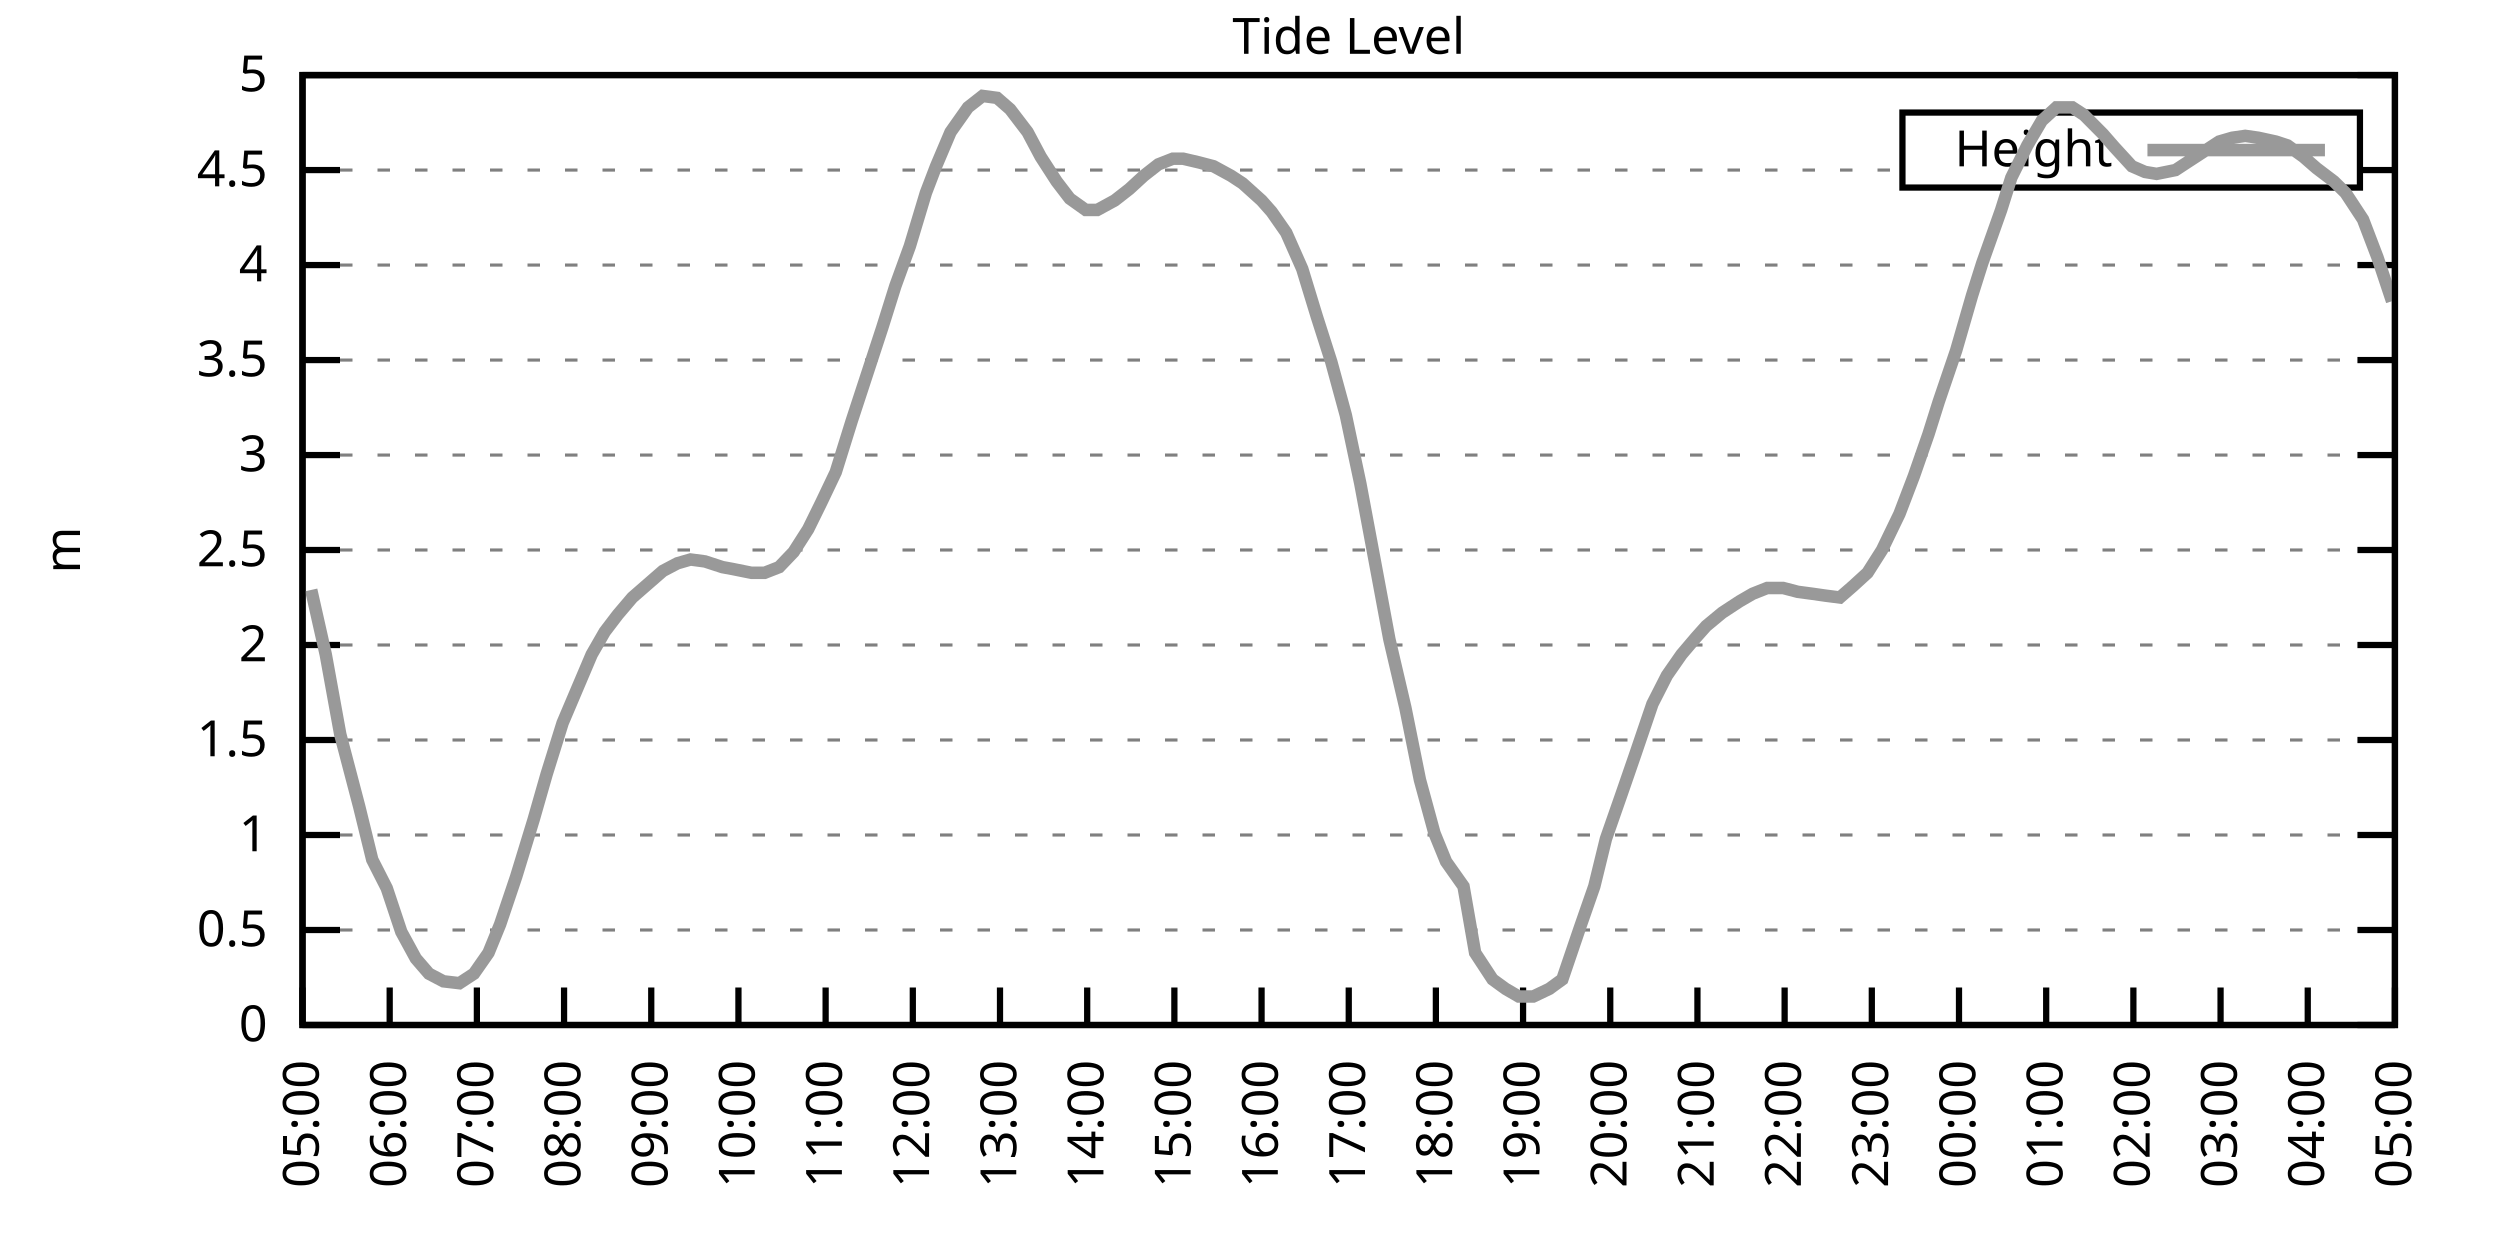
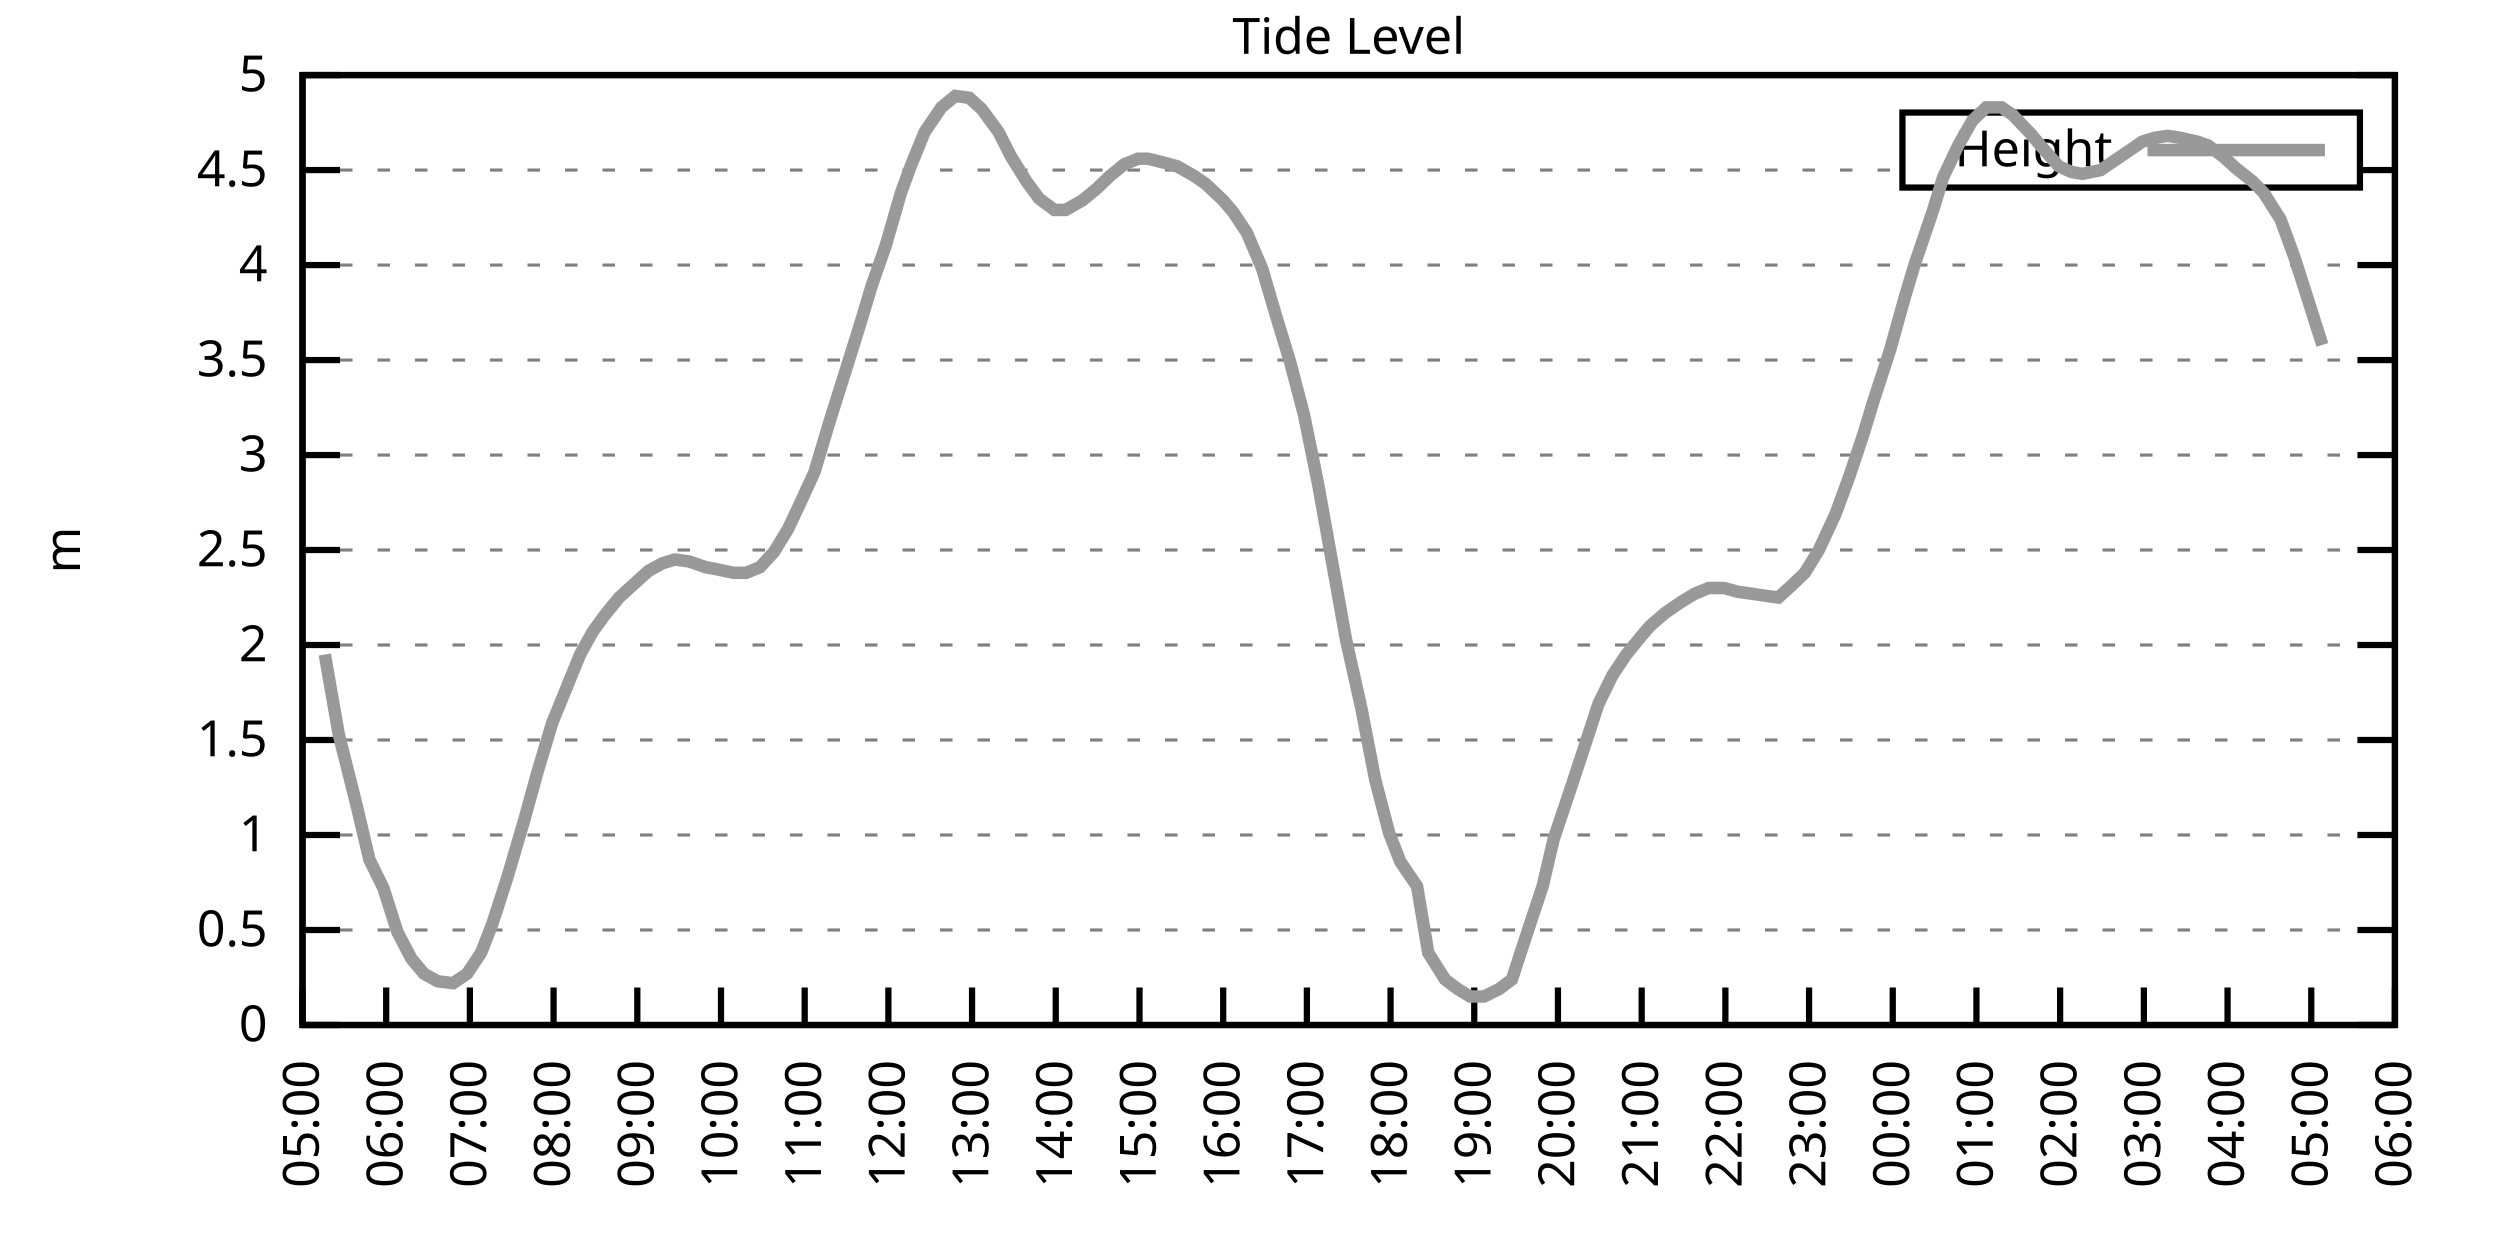
<svg xmlns="http://www.w3.org/2000/svg" xmlns:xlink="http://www.w3.org/1999/xlink" width="400" height="200" viewBox="0 0 400 200">
  <g id="gnuplot_canvas">
    <rect x="0" y="0" width="400" height="200" fill="none" />
    <defs>
      <circle id="gpDot" r="0.5" stroke-width="0.5" stroke="currentColor" />
      <path id="gpPt0" stroke-width="0.333" stroke="currentColor" d="M-1,0 h2 M0,-1 v2" />
      <path id="gpPt1" stroke-width="0.333" stroke="currentColor" d="M-1,-1 L1,1 M1,-1 L-1,1" />
      <path id="gpPt2" stroke-width="0.333" stroke="currentColor" d="M-1,0 L1,0 M0,-1 L0,1 M-1,-1 L1,1 M-1,1 L1,-1" />
      <rect id="gpPt3" stroke-width="0.333" stroke="currentColor" x="-1" y="-1" width="2" height="2" />
      <rect id="gpPt4" stroke-width="0.333" stroke="currentColor" fill="currentColor" x="-1" y="-1" width="2" height="2" />
      <circle id="gpPt5" stroke-width="0.333" stroke="currentColor" cx="0" cy="0" r="1" />
      <use xlink:href="#gpPt5" id="gpPt6" fill="currentColor" stroke="none" />
      <path id="gpPt7" stroke-width="0.333" stroke="currentColor" d="M0,-1.33 L-1.33,0.67 L1.33,0.67 z" />
      <use xlink:href="#gpPt7" id="gpPt8" fill="currentColor" stroke="none" />
      <use xlink:href="#gpPt7" id="gpPt9" stroke="currentColor" transform="rotate(180)" />
      <use xlink:href="#gpPt9" id="gpPt10" fill="currentColor" stroke="none" />
      <use xlink:href="#gpPt3" id="gpPt11" stroke="currentColor" transform="rotate(45)" />
      <use xlink:href="#gpPt11" id="gpPt12" fill="currentColor" stroke="none" />
      <path id="gpPt13" stroke-width="0.333" stroke="currentColor" d="M0,1.330 L1.265,0.411 L0.782,-1.067 L-0.782,-1.076 L-1.265,0.411 z" />
      <use xlink:href="#gpPt13" id="gpPt14" fill="currentColor" stroke="none" />
      <filter id="textbox" filterUnits="objectBoundingBox" x="0" y="0" height="1" width="1">
        <feFlood flood-color="white" flood-opacity="1" result="bgnd" />
        <feComposite in="SourceGraphic" in2="bgnd" operator="atop" />
      </filter>
      <filter id="greybox" filterUnits="objectBoundingBox" x="0" y="0" height="1" width="1">
        <feFlood flood-color="lightgrey" flood-opacity="1" result="grey" />
        <feComposite in="SourceGraphic" in2="grey" operator="atop" />
      </filter>
    </defs>
    <g fill="none" color="white" stroke="currentColor" stroke-width="1.00" stroke-linecap="butt" stroke-linejoin="miter">
</g>
    <g fill="none" color="black" stroke="currentColor" stroke-width="1.00" stroke-linecap="butt" stroke-linejoin="miter">
      <g stroke="none" shape-rendering="crispEdges">
        <polygon fill="rgb(255, 255, 255)" points="48.40,164.00 383.18,164.00 383.18,12.02 48.40,12.02 " />
      </g>
    </g>
    <g fill="none" color="black" stroke="currentColor" stroke-width="1.00" stroke-linecap="butt" stroke-linejoin="miter">
</g>
    <g fill="none" color="black" stroke="black" stroke-width="0.50" stroke-linecap="butt" stroke-linejoin="miter">
</g>
    <g fill="none" color="gray" stroke="currentColor" stroke-width="0.50" stroke-linecap="butt" stroke-linejoin="miter">
      <path stroke="gray" stroke-dasharray="2,4" class="gridline" d="M48.40,164.00 L383.19,164.00  " />
    </g>
    <g fill="none" color="gray" stroke="gray" stroke-width="1.00" stroke-linecap="butt" stroke-linejoin="miter">
</g>
    <g fill="none" color="black" stroke="currentColor" stroke-width="1.00" stroke-linecap="butt" stroke-linejoin="miter">
      <path stroke="black" d="M48.40,164.00 L54.40,164.00 M383.19,164.00 L377.19,164.00  " />
      <g transform="translate(42.80,166.60)" stroke="none" fill="black" font-family="Sans" font-size="8.00" text-anchor="end">
        <text>
          <tspan font-family="Sans"> 0</tspan>
        </text>
      </g>
    </g>
    <g fill="none" color="black" stroke="currentColor" stroke-width="1.00" stroke-linecap="butt" stroke-linejoin="miter">
</g>
    <g fill="none" color="black" stroke="black" stroke-width="0.50" stroke-linecap="butt" stroke-linejoin="miter">
</g>
    <g fill="none" color="gray" stroke="currentColor" stroke-width="0.50" stroke-linecap="butt" stroke-linejoin="miter">
      <path stroke="gray" stroke-dasharray="2,4" class="gridline" d="M48.40,148.80 L383.19,148.80  " />
    </g>
    <g fill="none" color="gray" stroke="gray" stroke-width="1.00" stroke-linecap="butt" stroke-linejoin="miter">
</g>
    <g fill="none" color="black" stroke="currentColor" stroke-width="1.00" stroke-linecap="butt" stroke-linejoin="miter">
      <path stroke="black" d="M48.40,148.80 L54.40,148.80 M383.19,148.80 L377.19,148.80  " />
      <g transform="translate(42.80,151.40)" stroke="none" fill="black" font-family="Sans" font-size="8.00" text-anchor="end">
        <text>
          <tspan font-family="Sans"> 0.5</tspan>
        </text>
      </g>
    </g>
    <g fill="none" color="black" stroke="currentColor" stroke-width="1.00" stroke-linecap="butt" stroke-linejoin="miter">
</g>
    <g fill="none" color="black" stroke="black" stroke-width="0.50" stroke-linecap="butt" stroke-linejoin="miter">
</g>
    <g fill="none" color="gray" stroke="currentColor" stroke-width="0.50" stroke-linecap="butt" stroke-linejoin="miter">
      <path stroke="gray" stroke-dasharray="2,4" class="gridline" d="M48.40,133.60 L383.19,133.60  " />
    </g>
    <g fill="none" color="gray" stroke="gray" stroke-width="1.00" stroke-linecap="butt" stroke-linejoin="miter">
</g>
    <g fill="none" color="black" stroke="currentColor" stroke-width="1.00" stroke-linecap="butt" stroke-linejoin="miter">
      <path stroke="black" d="M48.40,133.60 L54.40,133.60 M383.19,133.60 L377.19,133.60  " />
      <g transform="translate(42.80,136.20)" stroke="none" fill="black" font-family="Sans" font-size="8.00" text-anchor="end">
        <text>
          <tspan font-family="Sans"> 1</tspan>
        </text>
      </g>
    </g>
    <g fill="none" color="black" stroke="currentColor" stroke-width="1.00" stroke-linecap="butt" stroke-linejoin="miter">
</g>
    <g fill="none" color="black" stroke="black" stroke-width="0.50" stroke-linecap="butt" stroke-linejoin="miter">
</g>
    <g fill="none" color="gray" stroke="currentColor" stroke-width="0.50" stroke-linecap="butt" stroke-linejoin="miter">
      <path stroke="gray" stroke-dasharray="2,4" class="gridline" d="M48.40,118.40 L383.19,118.40  " />
    </g>
    <g fill="none" color="gray" stroke="gray" stroke-width="1.00" stroke-linecap="butt" stroke-linejoin="miter">
</g>
    <g fill="none" color="black" stroke="currentColor" stroke-width="1.00" stroke-linecap="butt" stroke-linejoin="miter">
      <path stroke="black" d="M48.40,118.40 L54.40,118.40 M383.19,118.40 L377.19,118.40  " />
      <g transform="translate(42.80,121.00)" stroke="none" fill="black" font-family="Sans" font-size="8.00" text-anchor="end">
        <text>
          <tspan font-family="Sans"> 1.5</tspan>
        </text>
      </g>
    </g>
    <g fill="none" color="black" stroke="currentColor" stroke-width="1.00" stroke-linecap="butt" stroke-linejoin="miter">
</g>
    <g fill="none" color="black" stroke="black" stroke-width="0.50" stroke-linecap="butt" stroke-linejoin="miter">
</g>
    <g fill="none" color="gray" stroke="currentColor" stroke-width="0.50" stroke-linecap="butt" stroke-linejoin="miter">
      <path stroke="gray" stroke-dasharray="2,4" class="gridline" d="M48.40,103.20 L383.19,103.20  " />
    </g>
    <g fill="none" color="gray" stroke="gray" stroke-width="1.00" stroke-linecap="butt" stroke-linejoin="miter">
</g>
    <g fill="none" color="black" stroke="currentColor" stroke-width="1.00" stroke-linecap="butt" stroke-linejoin="miter">
      <path stroke="black" d="M48.40,103.20 L54.40,103.20 M383.19,103.20 L377.19,103.20  " />
      <g transform="translate(42.80,105.80)" stroke="none" fill="black" font-family="Sans" font-size="8.00" text-anchor="end">
        <text>
          <tspan font-family="Sans"> 2</tspan>
        </text>
      </g>
    </g>
    <g fill="none" color="black" stroke="currentColor" stroke-width="1.00" stroke-linecap="butt" stroke-linejoin="miter">
</g>
    <g fill="none" color="black" stroke="black" stroke-width="0.50" stroke-linecap="butt" stroke-linejoin="miter">
</g>
    <g fill="none" color="gray" stroke="currentColor" stroke-width="0.50" stroke-linecap="butt" stroke-linejoin="miter">
      <path stroke="gray" stroke-dasharray="2,4" class="gridline" d="M48.40,88.00 L383.19,88.00  " />
    </g>
    <g fill="none" color="gray" stroke="gray" stroke-width="1.00" stroke-linecap="butt" stroke-linejoin="miter">
</g>
    <g fill="none" color="black" stroke="currentColor" stroke-width="1.00" stroke-linecap="butt" stroke-linejoin="miter">
      <path stroke="black" d="M48.40,88.00 L54.40,88.00 M383.19,88.00 L377.19,88.00  " />
      <g transform="translate(42.80,90.60)" stroke="none" fill="black" font-family="Sans" font-size="8.00" text-anchor="end">
        <text>
          <tspan font-family="Sans"> 2.5</tspan>
        </text>
      </g>
    </g>
    <g fill="none" color="black" stroke="currentColor" stroke-width="1.00" stroke-linecap="butt" stroke-linejoin="miter">
</g>
    <g fill="none" color="black" stroke="black" stroke-width="0.50" stroke-linecap="butt" stroke-linejoin="miter">
</g>
    <g fill="none" color="gray" stroke="currentColor" stroke-width="0.50" stroke-linecap="butt" stroke-linejoin="miter">
      <path stroke="gray" stroke-dasharray="2,4" class="gridline" d="M48.40,72.81 L383.19,72.81  " />
    </g>
    <g fill="none" color="gray" stroke="gray" stroke-width="1.00" stroke-linecap="butt" stroke-linejoin="miter">
</g>
    <g fill="none" color="black" stroke="currentColor" stroke-width="1.00" stroke-linecap="butt" stroke-linejoin="miter">
      <path stroke="black" d="M48.40,72.81 L54.40,72.81 M383.19,72.81 L377.19,72.81  " />
      <g transform="translate(42.80,75.41)" stroke="none" fill="black" font-family="Sans" font-size="8.00" text-anchor="end">
        <text>
          <tspan font-family="Sans"> 3</tspan>
        </text>
      </g>
    </g>
    <g fill="none" color="black" stroke="currentColor" stroke-width="1.00" stroke-linecap="butt" stroke-linejoin="miter">
</g>
    <g fill="none" color="black" stroke="black" stroke-width="0.50" stroke-linecap="butt" stroke-linejoin="miter">
</g>
    <g fill="none" color="gray" stroke="currentColor" stroke-width="0.50" stroke-linecap="butt" stroke-linejoin="miter">
      <path stroke="gray" stroke-dasharray="2,4" class="gridline" d="M48.40,57.61 L383.19,57.61  " />
    </g>
    <g fill="none" color="gray" stroke="gray" stroke-width="1.00" stroke-linecap="butt" stroke-linejoin="miter">
</g>
    <g fill="none" color="black" stroke="currentColor" stroke-width="1.00" stroke-linecap="butt" stroke-linejoin="miter">
      <path stroke="black" d="M48.40,57.61 L54.40,57.61 M383.19,57.61 L377.19,57.61  " />
      <g transform="translate(42.80,60.21)" stroke="none" fill="black" font-family="Sans" font-size="8.00" text-anchor="end">
        <text>
          <tspan font-family="Sans"> 3.5</tspan>
        </text>
      </g>
    </g>
    <g fill="none" color="black" stroke="currentColor" stroke-width="1.00" stroke-linecap="butt" stroke-linejoin="miter">
</g>
    <g fill="none" color="black" stroke="black" stroke-width="0.50" stroke-linecap="butt" stroke-linejoin="miter">
</g>
    <g fill="none" color="gray" stroke="currentColor" stroke-width="0.50" stroke-linecap="butt" stroke-linejoin="miter">
      <path stroke="gray" stroke-dasharray="2,4" class="gridline" d="M48.40,42.41 L383.19,42.41  " />
    </g>
    <g fill="none" color="gray" stroke="gray" stroke-width="1.00" stroke-linecap="butt" stroke-linejoin="miter">
</g>
    <g fill="none" color="black" stroke="currentColor" stroke-width="1.00" stroke-linecap="butt" stroke-linejoin="miter">
      <path stroke="black" d="M48.40,42.41 L54.40,42.41 M383.19,42.41 L377.19,42.41  " />
      <g transform="translate(42.80,45.01)" stroke="none" fill="black" font-family="Sans" font-size="8.00" text-anchor="end">
        <text>
          <tspan font-family="Sans"> 4</tspan>
        </text>
      </g>
    </g>
    <g fill="none" color="black" stroke="currentColor" stroke-width="1.00" stroke-linecap="butt" stroke-linejoin="miter">
</g>
    <g fill="none" color="black" stroke="black" stroke-width="0.50" stroke-linecap="butt" stroke-linejoin="miter">
</g>
    <g fill="none" color="gray" stroke="currentColor" stroke-width="0.50" stroke-linecap="butt" stroke-linejoin="miter">
      <path stroke="gray" stroke-dasharray="2,4" class="gridline" d="M48.40,27.21 L304.39,27.21 M377.59,27.21 L383.19,27.21  " />
    </g>
    <g fill="none" color="gray" stroke="gray" stroke-width="1.00" stroke-linecap="butt" stroke-linejoin="miter">
</g>
    <g fill="none" color="black" stroke="currentColor" stroke-width="1.00" stroke-linecap="butt" stroke-linejoin="miter">
      <path stroke="black" d="M48.40,27.21 L54.40,27.21 M383.19,27.21 L377.19,27.21  " />
      <g transform="translate(42.80,29.81)" stroke="none" fill="black" font-family="Sans" font-size="8.00" text-anchor="end">
        <text>
          <tspan font-family="Sans"> 4.5</tspan>
        </text>
      </g>
    </g>
    <g fill="none" color="black" stroke="currentColor" stroke-width="1.00" stroke-linecap="butt" stroke-linejoin="miter">
</g>
    <g fill="none" color="black" stroke="black" stroke-width="0.50" stroke-linecap="butt" stroke-linejoin="miter">
</g>
    <g fill="none" color="gray" stroke="currentColor" stroke-width="0.50" stroke-linecap="butt" stroke-linejoin="miter">
      <path stroke="gray" stroke-dasharray="2,4" class="gridline" d="M48.40,12.01 L383.19,12.01  " />
    </g>
    <g fill="none" color="gray" stroke="gray" stroke-width="1.00" stroke-linecap="butt" stroke-linejoin="miter">
</g>
    <g fill="none" color="black" stroke="currentColor" stroke-width="1.00" stroke-linecap="butt" stroke-linejoin="miter">
      <path stroke="black" d="M48.40,12.01 L54.40,12.01 M383.19,12.01 L377.19,12.01  " />
      <g transform="translate(42.80,14.61)" stroke="none" fill="black" font-family="Sans" font-size="8.00" text-anchor="end">
        <text>
          <tspan font-family="Sans"> 5</tspan>
        </text>
      </g>
    </g>
    <g fill="none" color="black" stroke="currentColor" stroke-width="1.00" stroke-linecap="butt" stroke-linejoin="miter">
      <path stroke="black" d="M48.40,164.00 L48.40,158.00  " />
      <g transform="translate(51.00,169.60) rotate(270.00)" stroke="none" fill="black" font-family="Sans" font-size="8.00" text-anchor="end">
        <text>
          <tspan font-family="Sans">05:00</tspan>
        </text>
      </g>
    </g>
    <g fill="none" color="black" stroke="currentColor" stroke-width="1.00" stroke-linecap="butt" stroke-linejoin="miter">
-       <path stroke="black" d="M62.35,164.00 L62.35,158.00  " />
-       <g transform="translate(64.95,169.60) rotate(270.00)" stroke="none" fill="black" font-family="Sans" font-size="8.00" text-anchor="end">
+       <path stroke="black" d="M61.79,164.00 L61.79,158.00  " />
+       <g transform="translate(64.39,169.60) rotate(270.00)" stroke="none" fill="black" font-family="Sans" font-size="8.00" text-anchor="end">
        <text>
          <tspan font-family="Sans">06:00</tspan>
        </text>
      </g>
    </g>
    <g fill="none" color="black" stroke="currentColor" stroke-width="1.00" stroke-linecap="butt" stroke-linejoin="miter">
-       <path stroke="black" d="M76.30,164.00 L76.30,158.00  " />
-       <g transform="translate(78.90,169.60) rotate(270.00)" stroke="none" fill="black" font-family="Sans" font-size="8.00" text-anchor="end">
+       <path stroke="black" d="M75.18,164.00 L75.18,158.00  " />
+       <g transform="translate(77.78,169.60) rotate(270.00)" stroke="none" fill="black" font-family="Sans" font-size="8.00" text-anchor="end">
        <text>
          <tspan font-family="Sans">07:00</tspan>
        </text>
      </g>
    </g>
    <g fill="none" color="black" stroke="currentColor" stroke-width="1.00" stroke-linecap="butt" stroke-linejoin="miter">
-       <path stroke="black" d="M90.25,164.00 L90.25,158.00  " />
-       <g transform="translate(92.85,169.60) rotate(270.00)" stroke="none" fill="black" font-family="Sans" font-size="8.00" text-anchor="end">
+       <path stroke="black" d="M88.57,164.00 L88.57,158.00  " />
+       <g transform="translate(91.17,169.60) rotate(270.00)" stroke="none" fill="black" font-family="Sans" font-size="8.00" text-anchor="end">
        <text>
          <tspan font-family="Sans">08:00</tspan>
        </text>
      </g>
    </g>
    <g fill="none" color="black" stroke="currentColor" stroke-width="1.00" stroke-linecap="butt" stroke-linejoin="miter">
-       <path stroke="black" d="M104.20,164.00 L104.20,158.00  " />
-       <g transform="translate(106.80,169.60) rotate(270.00)" stroke="none" fill="black" font-family="Sans" font-size="8.00" text-anchor="end">
+       <path stroke="black" d="M101.97,164.00 L101.97,158.00  " />
+       <g transform="translate(104.57,169.60) rotate(270.00)" stroke="none" fill="black" font-family="Sans" font-size="8.00" text-anchor="end">
        <text>
          <tspan font-family="Sans">09:00</tspan>
        </text>
      </g>
    </g>
    <g fill="none" color="black" stroke="currentColor" stroke-width="1.00" stroke-linecap="butt" stroke-linejoin="miter">
-       <path stroke="black" d="M118.15,164.00 L118.15,158.00  " />
-       <g transform="translate(120.75,169.60) rotate(270.00)" stroke="none" fill="black" font-family="Sans" font-size="8.00" text-anchor="end">
+       <path stroke="black" d="M115.36,164.00 L115.36,158.00  " />
+       <g transform="translate(117.96,169.60) rotate(270.00)" stroke="none" fill="black" font-family="Sans" font-size="8.00" text-anchor="end">
        <text>
          <tspan font-family="Sans">10:00</tspan>
        </text>
      </g>
    </g>
    <g fill="none" color="black" stroke="currentColor" stroke-width="1.00" stroke-linecap="butt" stroke-linejoin="miter">
-       <path stroke="black" d="M132.10,164.00 L132.10,158.00  " />
-       <g transform="translate(134.70,169.60) rotate(270.00)" stroke="none" fill="black" font-family="Sans" font-size="8.00" text-anchor="end">
+       <path stroke="black" d="M128.75,164.00 L128.75,158.00  " />
+       <g transform="translate(131.35,169.60) rotate(270.00)" stroke="none" fill="black" font-family="Sans" font-size="8.00" text-anchor="end">
        <text>
          <tspan font-family="Sans">11:00</tspan>
        </text>
      </g>
    </g>
    <g fill="none" color="black" stroke="currentColor" stroke-width="1.00" stroke-linecap="butt" stroke-linejoin="miter">
-       <path stroke="black" d="M146.05,164.00 L146.05,158.00  " />
-       <g transform="translate(148.65,169.60) rotate(270.00)" stroke="none" fill="black" font-family="Sans" font-size="8.00" text-anchor="end">
+       <path stroke="black" d="M142.14,164.00 L142.14,158.00  " />
+       <g transform="translate(144.74,169.60) rotate(270.00)" stroke="none" fill="black" font-family="Sans" font-size="8.00" text-anchor="end">
        <text>
          <tspan font-family="Sans">12:00</tspan>
        </text>
      </g>
    </g>
    <g fill="none" color="black" stroke="currentColor" stroke-width="1.00" stroke-linecap="butt" stroke-linejoin="miter">
-       <path stroke="black" d="M160.00,164.00 L160.00,158.00  " />
-       <g transform="translate(162.60,169.60) rotate(270.00)" stroke="none" fill="black" font-family="Sans" font-size="8.00" text-anchor="end">
+       <path stroke="black" d="M155.53,164.00 L155.53,158.00  " />
+       <g transform="translate(158.13,169.60) rotate(270.00)" stroke="none" fill="black" font-family="Sans" font-size="8.00" text-anchor="end">
        <text>
          <tspan font-family="Sans">13:00</tspan>
        </text>
      </g>
    </g>
    <g fill="none" color="black" stroke="currentColor" stroke-width="1.00" stroke-linecap="butt" stroke-linejoin="miter">
-       <path stroke="black" d="M173.95,164.00 L173.95,158.00  " />
-       <g transform="translate(176.55,169.60) rotate(270.00)" stroke="none" fill="black" font-family="Sans" font-size="8.00" text-anchor="end">
+       <path stroke="black" d="M168.92,164.00 L168.92,158.00  " />
+       <g transform="translate(171.52,169.60) rotate(270.00)" stroke="none" fill="black" font-family="Sans" font-size="8.00" text-anchor="end">
        <text>
          <tspan font-family="Sans">14:00</tspan>
        </text>
      </g>
    </g>
    <g fill="none" color="black" stroke="currentColor" stroke-width="1.00" stroke-linecap="butt" stroke-linejoin="miter">
-       <path stroke="black" d="M187.90,164.00 L187.90,158.00  " />
-       <g transform="translate(190.50,169.60) rotate(270.00)" stroke="none" fill="black" font-family="Sans" font-size="8.00" text-anchor="end">
+       <path stroke="black" d="M182.32,164.00 L182.32,158.00  " />
+       <g transform="translate(184.92,169.60) rotate(270.00)" stroke="none" fill="black" font-family="Sans" font-size="8.00" text-anchor="end">
        <text>
          <tspan font-family="Sans">15:00</tspan>
        </text>
      </g>
    </g>
    <g fill="none" color="black" stroke="currentColor" stroke-width="1.00" stroke-linecap="butt" stroke-linejoin="miter">
-       <path stroke="black" d="M201.85,164.00 L201.85,158.00  " />
-       <g transform="translate(204.45,169.60) rotate(270.00)" stroke="none" fill="black" font-family="Sans" font-size="8.00" text-anchor="end">
+       <path stroke="black" d="M195.71,164.00 L195.71,158.00  " />
+       <g transform="translate(198.31,169.60) rotate(270.00)" stroke="none" fill="black" font-family="Sans" font-size="8.00" text-anchor="end">
        <text>
          <tspan font-family="Sans">16:00</tspan>
        </text>
      </g>
    </g>
    <g fill="none" color="black" stroke="currentColor" stroke-width="1.00" stroke-linecap="butt" stroke-linejoin="miter">
-       <path stroke="black" d="M215.80,164.00 L215.80,158.00  " />
-       <g transform="translate(218.40,169.60) rotate(270.00)" stroke="none" fill="black" font-family="Sans" font-size="8.00" text-anchor="end">
+       <path stroke="black" d="M209.10,164.00 L209.10,158.00  " />
+       <g transform="translate(211.70,169.60) rotate(270.00)" stroke="none" fill="black" font-family="Sans" font-size="8.00" text-anchor="end">
        <text>
          <tspan font-family="Sans">17:00</tspan>
        </text>
      </g>
    </g>
    <g fill="none" color="black" stroke="currentColor" stroke-width="1.00" stroke-linecap="butt" stroke-linejoin="miter">
-       <path stroke="black" d="M229.74,164.00 L229.74,158.00  " />
-       <g transform="translate(232.34,169.60) rotate(270.00)" stroke="none" fill="black" font-family="Sans" font-size="8.00" text-anchor="end">
+       <path stroke="black" d="M222.49,164.00 L222.49,158.00  " />
+       <g transform="translate(225.09,169.60) rotate(270.00)" stroke="none" fill="black" font-family="Sans" font-size="8.00" text-anchor="end">
        <text>
          <tspan font-family="Sans">18:00</tspan>
        </text>
      </g>
    </g>
    <g fill="none" color="black" stroke="currentColor" stroke-width="1.00" stroke-linecap="butt" stroke-linejoin="miter">
-       <path stroke="black" d="M243.69,164.00 L243.69,158.00  " />
-       <g transform="translate(246.29,169.60) rotate(270.00)" stroke="none" fill="black" font-family="Sans" font-size="8.00" text-anchor="end">
+       <path stroke="black" d="M235.88,164.00 L235.88,158.00  " />
+       <g transform="translate(238.48,169.60) rotate(270.00)" stroke="none" fill="black" font-family="Sans" font-size="8.00" text-anchor="end">
        <text>
          <tspan font-family="Sans">19:00</tspan>
        </text>
      </g>
    </g>
    <g fill="none" color="black" stroke="currentColor" stroke-width="1.00" stroke-linecap="butt" stroke-linejoin="miter">
-       <path stroke="black" d="M257.64,164.00 L257.64,158.00  " />
-       <g transform="translate(260.24,169.60) rotate(270.00)" stroke="none" fill="black" font-family="Sans" font-size="8.00" text-anchor="end">
+       <path stroke="black" d="M249.27,164.00 L249.27,158.00  " />
+       <g transform="translate(251.87,169.60) rotate(270.00)" stroke="none" fill="black" font-family="Sans" font-size="8.00" text-anchor="end">
        <text>
          <tspan font-family="Sans">20:00</tspan>
        </text>
      </g>
    </g>
    <g fill="none" color="black" stroke="currentColor" stroke-width="1.00" stroke-linecap="butt" stroke-linejoin="miter">
-       <path stroke="black" d="M271.59,164.00 L271.59,158.00  " />
-       <g transform="translate(274.19,169.60) rotate(270.00)" stroke="none" fill="black" font-family="Sans" font-size="8.00" text-anchor="end">
+       <path stroke="black" d="M262.67,164.00 L262.67,158.00  " />
+       <g transform="translate(265.27,169.60) rotate(270.00)" stroke="none" fill="black" font-family="Sans" font-size="8.00" text-anchor="end">
        <text>
          <tspan font-family="Sans">21:00</tspan>
        </text>
      </g>
    </g>
    <g fill="none" color="black" stroke="currentColor" stroke-width="1.00" stroke-linecap="butt" stroke-linejoin="miter">
-       <path stroke="black" d="M285.54,164.00 L285.54,158.00  " />
-       <g transform="translate(288.14,169.60) rotate(270.00)" stroke="none" fill="black" font-family="Sans" font-size="8.00" text-anchor="end">
+       <path stroke="black" d="M276.06,164.00 L276.06,158.00  " />
+       <g transform="translate(278.66,169.60) rotate(270.00)" stroke="none" fill="black" font-family="Sans" font-size="8.00" text-anchor="end">
        <text>
          <tspan font-family="Sans">22:00</tspan>
        </text>
      </g>
    </g>
    <g fill="none" color="black" stroke="currentColor" stroke-width="1.00" stroke-linecap="butt" stroke-linejoin="miter">
-       <path stroke="black" d="M299.49,164.00 L299.49,158.00  " />
-       <g transform="translate(302.09,169.60) rotate(270.00)" stroke="none" fill="black" font-family="Sans" font-size="8.00" text-anchor="end">
+       <path stroke="black" d="M289.45,164.00 L289.45,158.00  " />
+       <g transform="translate(292.05,169.60) rotate(270.00)" stroke="none" fill="black" font-family="Sans" font-size="8.00" text-anchor="end">
        <text>
          <tspan font-family="Sans">23:00</tspan>
        </text>
      </g>
    </g>
    <g fill="none" color="black" stroke="currentColor" stroke-width="1.00" stroke-linecap="butt" stroke-linejoin="miter">
-       <path stroke="black" d="M313.44,164.00 L313.44,158.00  " />
-       <g transform="translate(316.04,169.60) rotate(270.00)" stroke="none" fill="black" font-family="Sans" font-size="8.00" text-anchor="end">
+       <path stroke="black" d="M302.84,164.00 L302.84,158.00  " />
+       <g transform="translate(305.44,169.60) rotate(270.00)" stroke="none" fill="black" font-family="Sans" font-size="8.00" text-anchor="end">
        <text>
          <tspan font-family="Sans">00:00</tspan>
        </text>
      </g>
    </g>
    <g fill="none" color="black" stroke="currentColor" stroke-width="1.00" stroke-linecap="butt" stroke-linejoin="miter">
-       <path stroke="black" d="M327.39,164.00 L327.39,158.00  " />
-       <g transform="translate(329.99,169.60) rotate(270.00)" stroke="none" fill="black" font-family="Sans" font-size="8.00" text-anchor="end">
+       <path stroke="black" d="M316.23,164.00 L316.23,158.00  " />
+       <g transform="translate(318.83,169.60) rotate(270.00)" stroke="none" fill="black" font-family="Sans" font-size="8.00" text-anchor="end">
        <text>
          <tspan font-family="Sans">01:00</tspan>
        </text>
      </g>
    </g>
    <g fill="none" color="black" stroke="currentColor" stroke-width="1.00" stroke-linecap="butt" stroke-linejoin="miter">
-       <path stroke="black" d="M341.34,164.00 L341.34,158.00  " />
-       <g transform="translate(343.94,169.60) rotate(270.00)" stroke="none" fill="black" font-family="Sans" font-size="8.00" text-anchor="end">
+       <path stroke="black" d="M329.62,164.00 L329.62,158.00  " />
+       <g transform="translate(332.22,169.60) rotate(270.00)" stroke="none" fill="black" font-family="Sans" font-size="8.00" text-anchor="end">
        <text>
          <tspan font-family="Sans">02:00</tspan>
        </text>
      </g>
    </g>
    <g fill="none" color="black" stroke="currentColor" stroke-width="1.00" stroke-linecap="butt" stroke-linejoin="miter">
-       <path stroke="black" d="M355.29,164.00 L355.29,158.00  " />
-       <g transform="translate(357.89,169.60) rotate(270.00)" stroke="none" fill="black" font-family="Sans" font-size="8.00" text-anchor="end">
+       <path stroke="black" d="M343.02,164.00 L343.02,158.00  " />
+       <g transform="translate(345.62,169.60) rotate(270.00)" stroke="none" fill="black" font-family="Sans" font-size="8.00" text-anchor="end">
        <text>
          <tspan font-family="Sans">03:00</tspan>
        </text>
      </g>
    </g>
    <g fill="none" color="black" stroke="currentColor" stroke-width="1.00" stroke-linecap="butt" stroke-linejoin="miter">
-       <path stroke="black" d="M369.24,164.00 L369.24,158.00  " />
-       <g transform="translate(371.84,169.60) rotate(270.00)" stroke="none" fill="black" font-family="Sans" font-size="8.00" text-anchor="end">
+       <path stroke="black" d="M356.41,164.00 L356.41,158.00  " />
+       <g transform="translate(359.01,169.60) rotate(270.00)" stroke="none" fill="black" font-family="Sans" font-size="8.00" text-anchor="end">
        <text>
          <tspan font-family="Sans">04:00</tspan>
+         </text>
+       </g>
+     </g>
+     <g fill="none" color="black" stroke="currentColor" stroke-width="1.00" stroke-linecap="butt" stroke-linejoin="miter">
+       <path stroke="black" d="M369.80,164.00 L369.80,158.00  " />
+       <g transform="translate(372.40,169.60) rotate(270.00)" stroke="none" fill="black" font-family="Sans" font-size="8.00" text-anchor="end">
+         <text>
+           <tspan font-family="Sans">05:00</tspan>
        </text>
      </g>
    </g>
    <g fill="none" color="black" stroke="currentColor" stroke-width="1.00" stroke-linecap="butt" stroke-linejoin="miter">
      <path stroke="black" d="M383.19,164.00 L383.19,158.00  " />
      <g transform="translate(385.79,169.60) rotate(270.00)" stroke="none" fill="black" font-family="Sans" font-size="8.00" text-anchor="end">
        <text>
-           <tspan font-family="Sans">05:00</tspan>
+           <tspan font-family="Sans">06:00</tspan>
        </text>
      </g>
    </g>
    <g fill="none" color="black" stroke="currentColor" stroke-width="1.00" stroke-linecap="butt" stroke-linejoin="miter">
</g>
    <g fill="none" color="black" stroke="currentColor" stroke-width="1.00" stroke-linecap="butt" stroke-linejoin="miter">
      <path stroke="black" d="M48.40,12.01 L48.40,164.00 L383.19,164.00 L383.19,12.01 L48.40,12.01 Z  " />
    </g>
    <g fill="none" color="black" stroke="currentColor" stroke-width="1.00" stroke-linecap="butt" stroke-linejoin="miter">
</g>
    <g fill="none" color="black" stroke="currentColor" stroke-width="1.00" stroke-linecap="butt" stroke-linejoin="miter">
      <path stroke="black" d="M304.39,30.01 L304.39,18.01 L377.59,18.01 L377.59,30.01 L304.39,30.01 Z  " />
    </g>
    <g id="Tide_level_plot_1">
      <g fill="none" color="white" stroke="black" stroke-width="2.00" stroke-linecap="butt" stroke-linejoin="miter">
</g>
      <g fill="none" color="black" stroke="currentColor" stroke-width="2.00" stroke-linecap="butt" stroke-linejoin="miter">
        <g transform="translate(337.99,26.61)" stroke="none" fill="black" font-family="Sans" font-size="8.00" text-anchor="end">
          <text>
            <tspan font-family="Sans">Height</tspan>
          </text>
        </g>
      </g>
      <g fill="none" color="black" stroke="currentColor" stroke-width="2.00" stroke-linecap="butt" stroke-linejoin="miter">
-         <path stroke="rgb(153, 153, 153)" d="M343.59,24.01 L371.99,24.01 M49.79,94.39 L52.12,104.72 L54.44,117.49 L57.47,129.04 L59.56,137.55 L61.88,142.11   L64.21,149.10 L66.53,153.36 L68.63,155.79 L70.95,157.01 L73.51,157.31 L75.83,155.79 L78.16,152.45 L80.02,147.89   L82.58,140.29 L85.37,131.17 L87.46,123.87 L90.02,115.67 L94.67,104.72 L96.76,101.08 L98.85,98.34 L101.18,95.60   L103.97,93.17 L106.06,91.35 L108.38,90.13 L110.48,89.52 L112.80,89.83 L115.59,90.74 L117.22,91.04 L120.24,91.65   L122.33,91.65 L124.66,90.74 L126.98,88.31 L129.31,84.66 L131.40,80.41 L133.72,75.54 L136.28,67.33 L138.37,60.95   L141.16,52.44 L143.26,45.75 L145.58,39.37 L148.14,30.86 L149.77,26.60 L152.09,21.13 L154.88,17.18 L157.21,15.35   L159.53,15.66 L161.62,17.48 L164.41,21.13 L166.51,25.08 L169.06,29.03 L171.16,31.77 L173.71,33.59 L175.57,33.59   L178.36,32.07 L180.69,30.25 L183.01,28.12 L185.34,26.30 L187.66,25.39 L189.29,25.39 L191.85,25.99 L194.17,26.60   L196.96,28.12 L198.82,29.34 L201.85,32.07 L203.47,33.90 L205.80,37.24 L208.36,43.02 L210.68,50.62 L213.01,57.91   L215.33,66.42 L217.65,77.37 L219.98,89.83 L222.30,102.29 L224.86,113.24 L227.19,124.79 L229.51,133.30 L231.37,137.86   L234.16,141.81 L236.02,152.45 L238.81,156.70 L240.90,158.22 L243.00,159.44 L245.32,159.44 L247.88,158.22 L249.97,156.70   L252.76,148.50 L255.09,141.81 L256.95,134.21 L259.50,126.91 L261.60,120.83 L264.39,112.63 L266.71,108.07 L269.04,104.72   L271.36,101.99 L272.99,100.16 L275.55,98.04 L278.34,96.21 L280.43,95.00 L282.75,94.08 L285.31,94.08 L287.64,94.69   L289.96,95.00 L292.05,95.30 L294.38,95.60 L296.47,93.78 L298.80,91.65 L301.12,88.00 L303.91,82.23 L306.23,76.15   L308.56,69.46 L310.19,64.29 L312.98,56.09 L315.53,47.27 L317.16,42.10 L320.18,33.59 L321.81,28.42 L324.37,23.26   L326.69,19.31 L329.02,17.18 L331.58,17.18 L333.44,18.39 L336.46,21.43 L338.32,23.56 L341.11,26.60 L343.20,27.51   L345.06,27.82 L348.08,27.21 L349.94,25.99 L351.80,24.78 L355.06,22.65 L357.15,22.04 L359.24,21.74 L361.34,22.04   L364.13,22.65 L365.99,23.26 L368.54,25.08 L370.64,26.91 L373.43,29.03 L375.29,30.86 L378.08,35.11 L380.40,41.19   L382.73,48.18  " />
+         <path stroke="rgb(153, 153, 153)" d="M343.59,24.01 L371.99,24.01 M51.97,104.72 L54.20,117.49 L57.10,129.04 L59.11,137.55 L61.35,142.11 L63.58,149.10   L65.81,153.36 L67.82,155.79 L70.05,157.01 L72.50,157.31 L74.74,155.79 L76.97,152.45 L78.75,147.89 L81.21,140.29   L83.89,131.17 L85.90,123.87 L88.35,115.67 L92.82,104.72 L94.82,101.08 L96.83,98.34 L99.06,95.60 L101.74,93.17   L103.75,91.35 L105.98,90.13 L107.99,89.52 L110.22,89.83 L112.90,90.74 L114.47,91.04 L117.37,91.65 L119.38,91.65   L121.61,90.74 L123.84,88.31 L126.07,84.66 L128.08,80.41 L130.31,75.54 L132.77,67.33 L134.78,60.95 L137.45,52.44   L139.46,45.75 L141.69,39.37 L144.15,30.86 L145.71,26.60 L147.94,21.13 L150.62,17.18 L152.85,15.35 L155.09,15.66   L157.10,17.48 L159.77,21.13 L161.78,25.08 L164.24,29.03 L166.25,31.77 L168.70,33.59 L170.49,33.59 L173.17,32.07   L175.40,30.25 L177.63,28.12 L179.86,26.30 L182.09,25.39 L183.66,25.39 L186.11,25.99 L188.34,26.60 L191.02,28.12   L192.81,29.34 L195.71,32.07 L197.27,33.90 L199.50,37.24 L201.96,43.02 L204.19,50.62 L206.42,57.91 L208.65,66.42   L210.88,77.37 L213.12,89.83 L215.35,102.29 L217.80,113.24 L220.04,124.79 L222.27,133.30 L224.05,137.86 L226.73,141.81   L228.52,152.45 L231.20,156.70 L233.20,158.22 L235.21,159.44 L237.44,159.44 L239.90,158.22 L241.91,156.70 L244.59,148.50   L246.82,141.81 L248.60,134.21 L251.06,126.91 L253.07,120.83 L255.75,112.63 L257.98,108.07 L260.21,104.72 L262.44,101.99   L264.00,100.16 L266.46,98.04 L269.14,96.21 L271.15,95.00 L273.38,94.08 L275.83,94.08 L278.07,94.69 L280.30,95.00   L282.31,95.30 L284.54,95.60 L286.55,93.78 L288.78,91.65 L291.01,88.00 L293.69,82.23 L295.92,76.15 L298.15,69.46   L299.72,64.29 L302.39,56.09 L304.85,47.27 L306.41,42.10 L309.31,33.59 L310.88,28.42 L313.33,23.26 L315.56,19.31   L317.79,17.18 L320.25,17.18 L322.04,18.39 L324.94,21.43 L326.72,23.56 L329.40,26.60 L331.41,27.51 L333.19,27.82   L336.10,27.21 L337.88,25.99 L339.67,24.78 L342.79,22.65 L344.80,22.04 L346.81,21.74 L348.82,22.04 L351.50,22.65   L353.28,23.26 L355.74,25.08 L357.75,26.91 L360.42,29.03 L362.21,30.86 L364.89,35.11 L367.12,41.19 L369.35,48.18   L371.58,55.18  " />
      </g>
    </g>
    <g fill="none" color="black" stroke="currentColor" stroke-width="2.00" stroke-linecap="butt" stroke-linejoin="miter">
</g>
    <g fill="none" color="black" stroke="black" stroke-width="1.00" stroke-linecap="butt" stroke-linejoin="miter">
</g>
    <g fill="none" color="black" stroke="currentColor" stroke-width="1.00" stroke-linecap="butt" stroke-linejoin="miter">
      <path stroke="black" d="M48.40,12.01 L48.40,164.00 L383.19,164.00 L383.19,12.01 L48.40,12.01 Z  " />
      <g transform="translate(12.80,88.01) rotate(270.00)" stroke="none" fill="black" font-family="Sans" font-size="8.00" text-anchor="middle">
        <text>
          <tspan font-family="Sans">m</tspan>
        </text>
      </g>
    </g>
    <g fill="none" color="black" stroke="currentColor" stroke-width="1.00" stroke-linecap="butt" stroke-linejoin="miter">
</g>
    <g fill="none" color="black" stroke="currentColor" stroke-width="1.00" stroke-linecap="butt" stroke-linejoin="miter">
      <g transform="translate(215.79,8.61)" stroke="none" fill="black" font-family="Sans" font-size="8.00" text-anchor="middle">
        <text>
          <tspan font-family="Sans">Tide Level</tspan>
        </text>
      </g>
    </g>
    <g fill="none" color="black" stroke="currentColor" stroke-width="1.00" stroke-linecap="butt" stroke-linejoin="miter">
</g>
  </g>
</svg>
